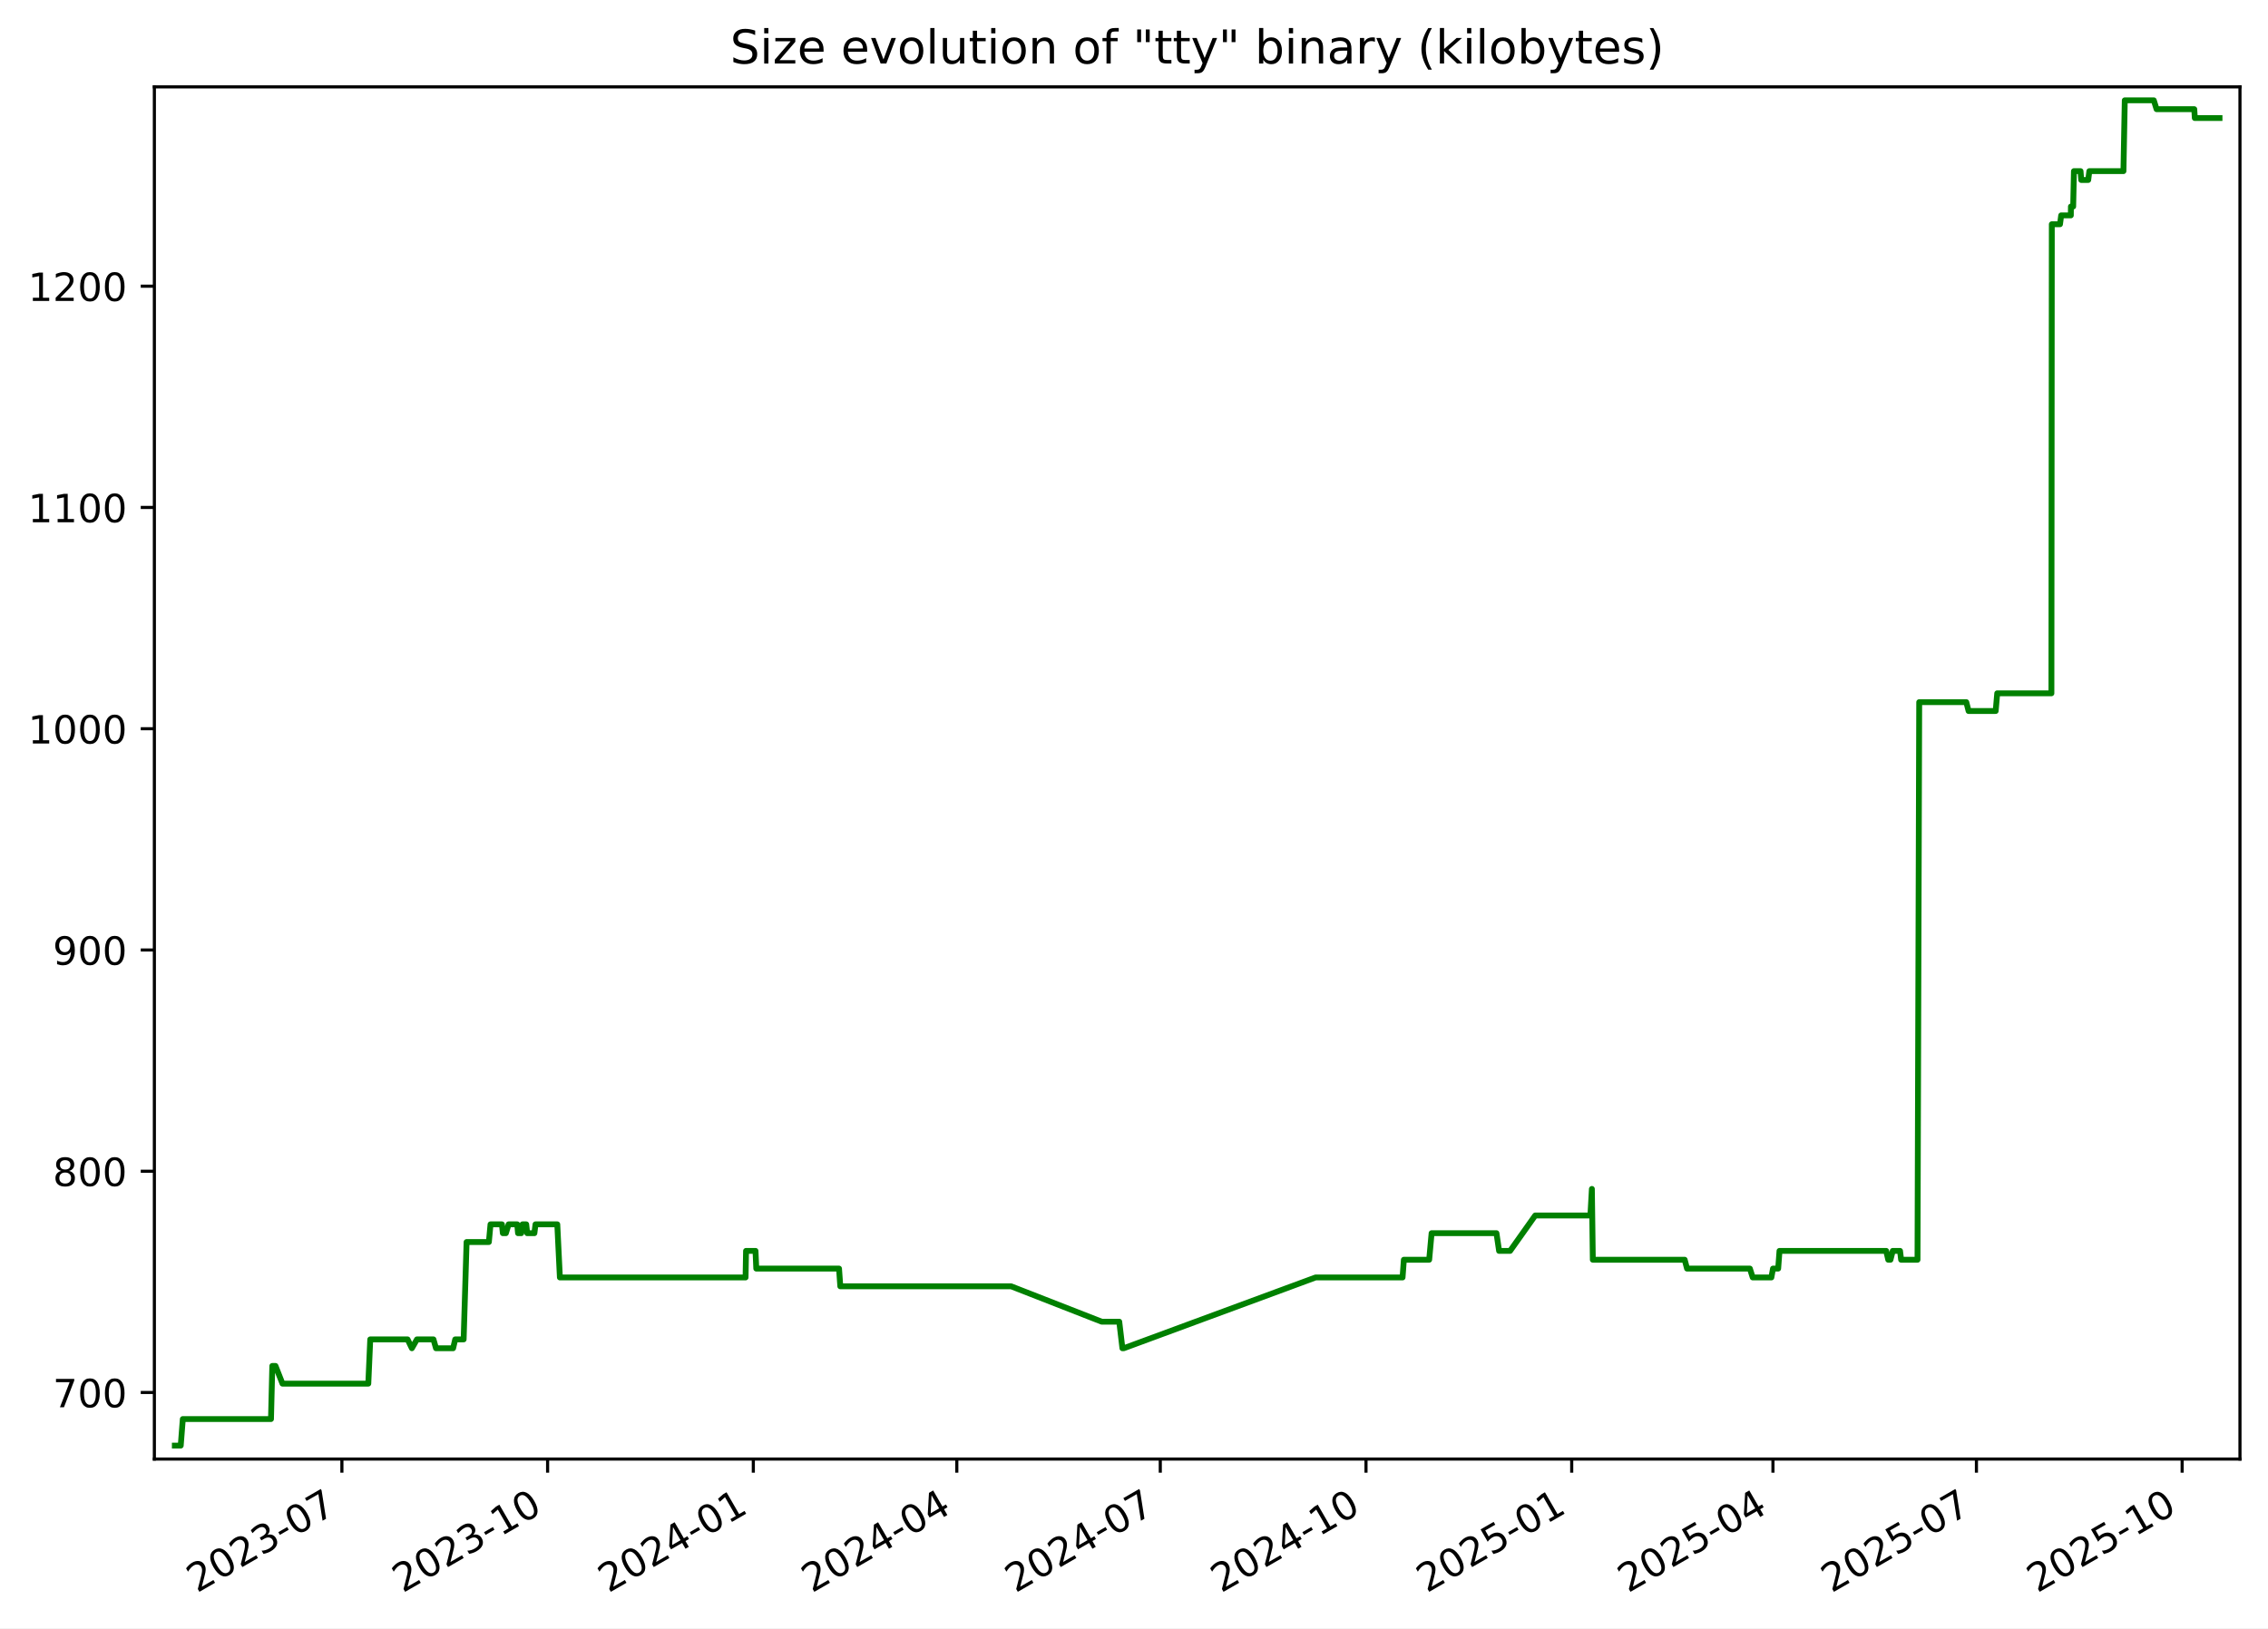
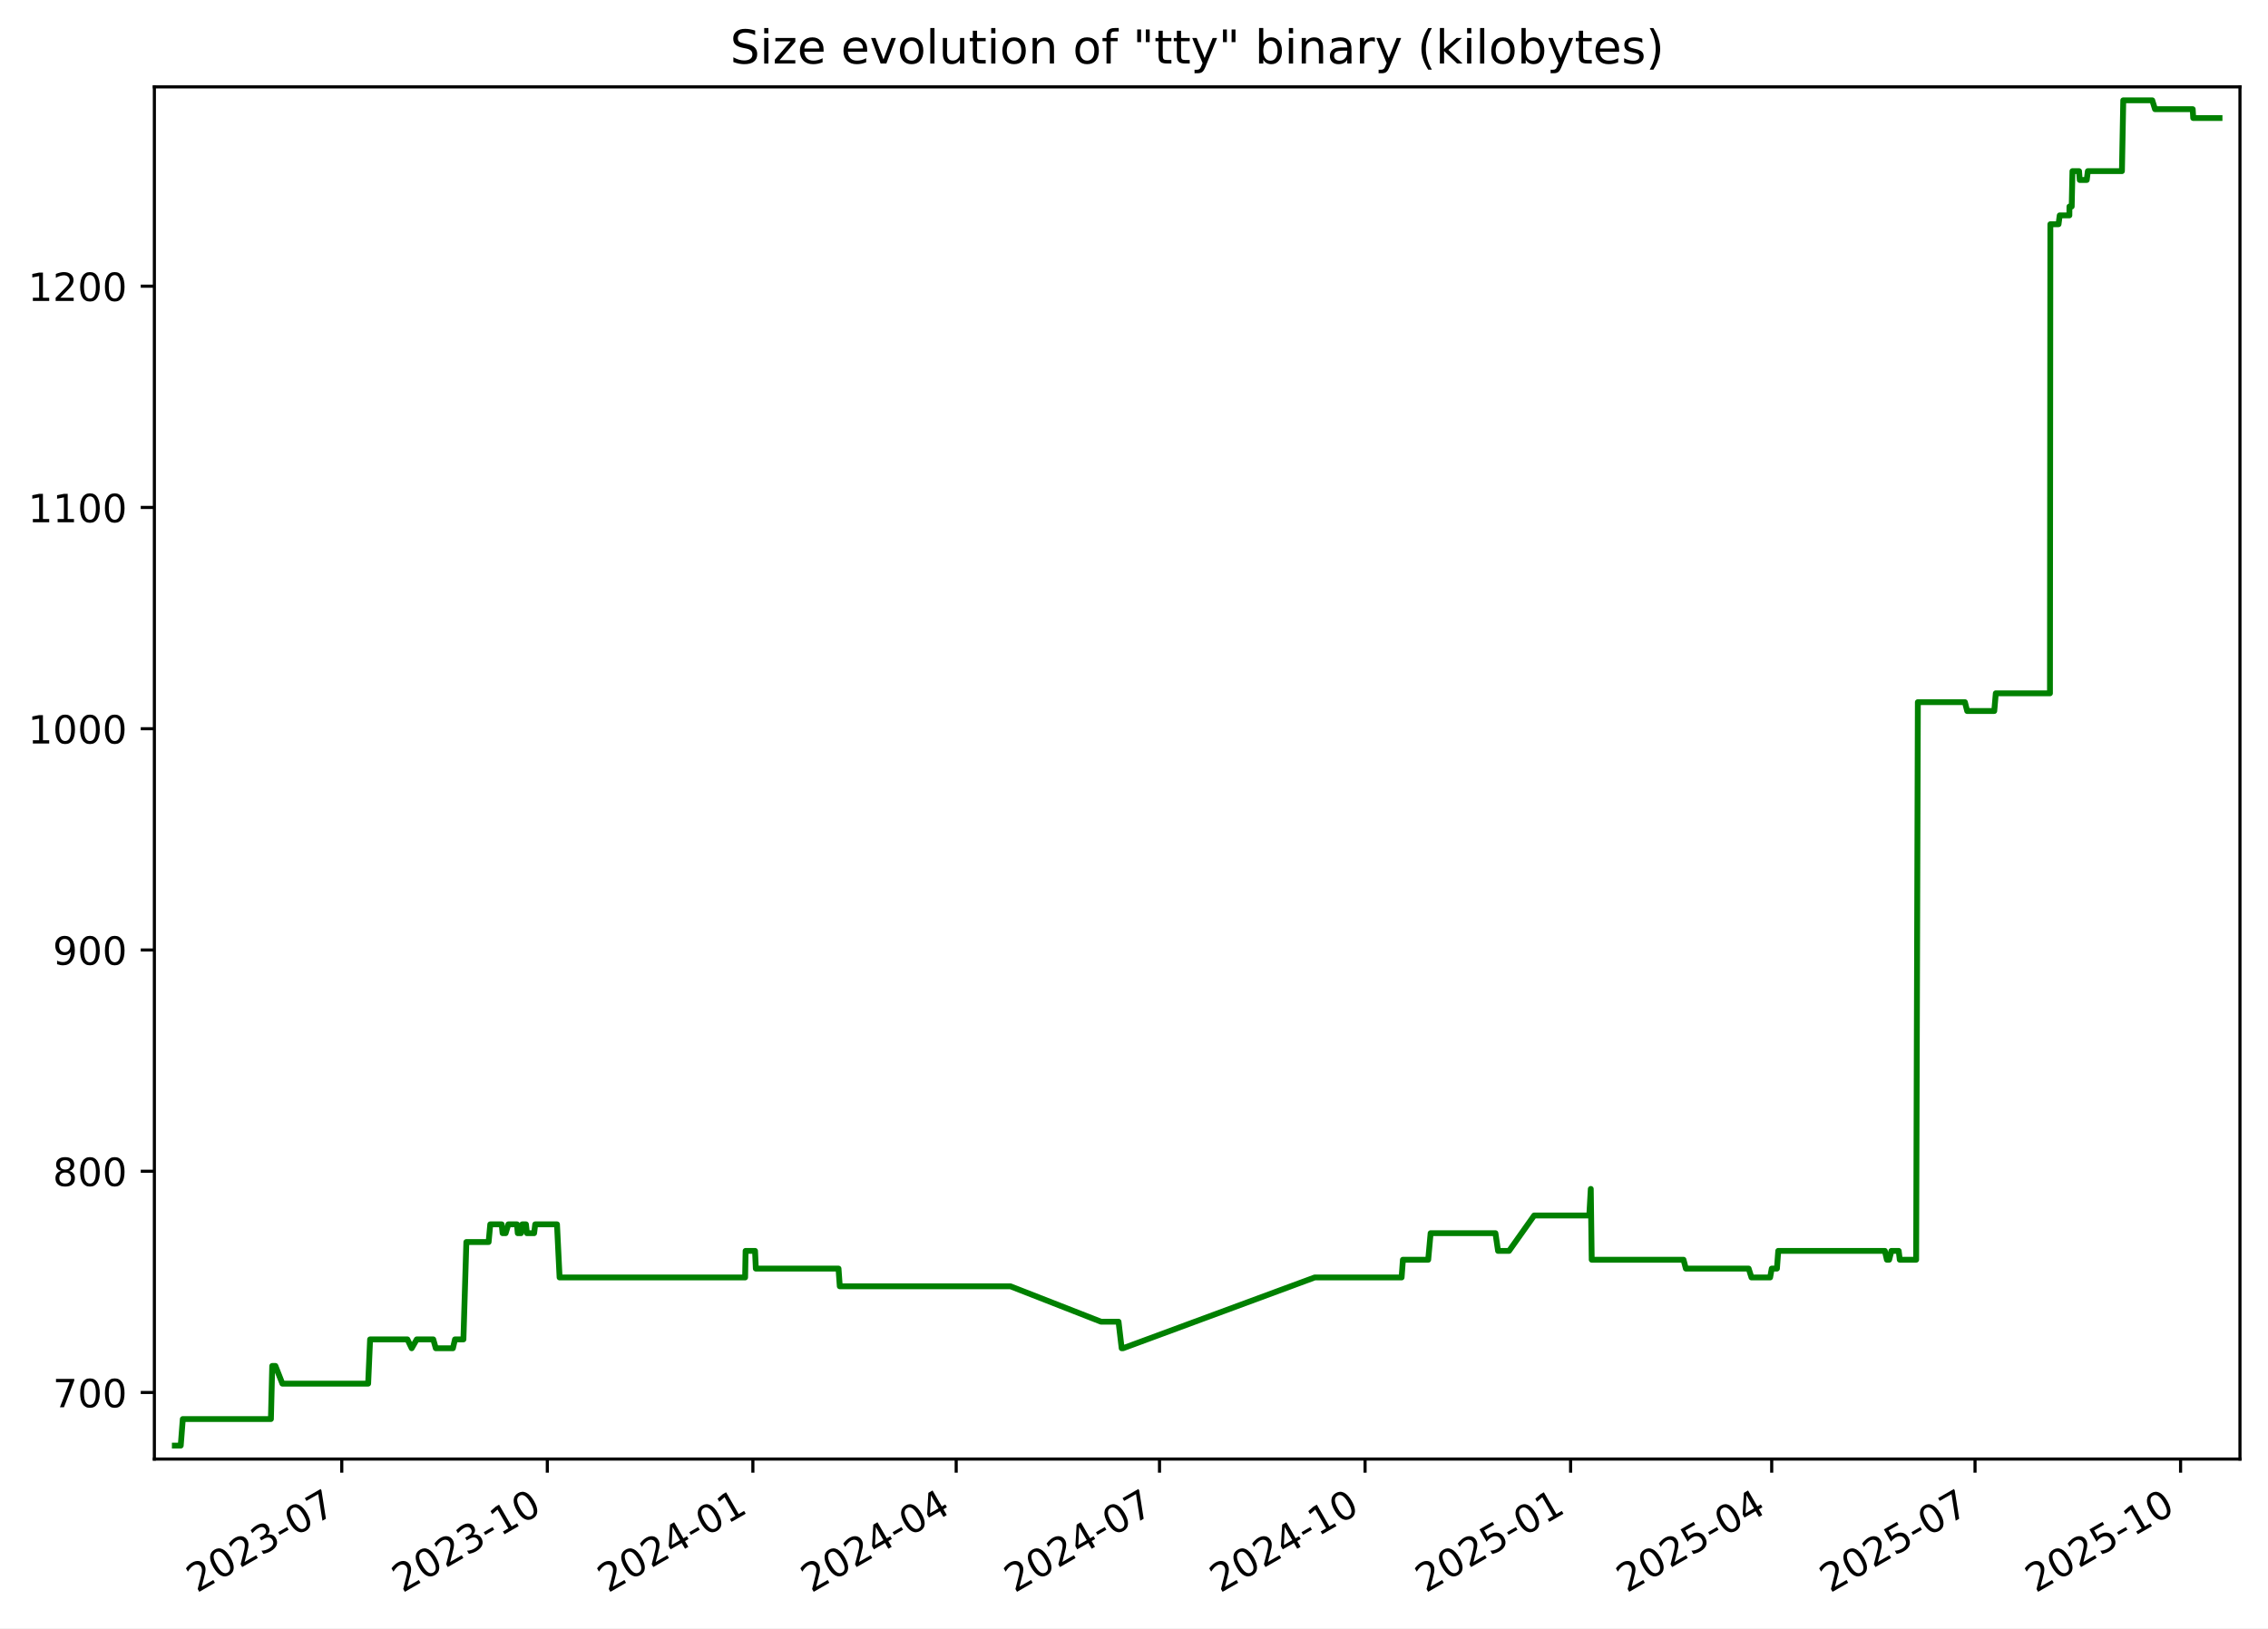
<svg xmlns="http://www.w3.org/2000/svg" xmlns:xlink="http://www.w3.org/1999/xlink" width="582.53pt" height="418.303pt" viewBox="0 0 582.53 418.303" version="1.1">
  <defs>
    <style type="text/css">*{stroke-linejoin: round; stroke-linecap: butt}</style>
  </defs>
  <g id="figure_1">
    <g id="patch_1">
      <path d="M -0 418.303  L 582.53 418.303  L 582.53 0  L -0 0  z " style="fill: #ffffff" />
    </g>
    <g id="axes_1">
      <g id="patch_2">
        <path d="M 39.65 374.83  L 575.33 374.83  L 575.33 22.318  L 39.65 22.318  z " style="fill: #ffffff" />
      </g>
      <g id="matplotlib.axis_1">
        <g id="xtick_1">
          <g id="line2d_1">
            <defs>
-               <path id="m01e20d6b12" d="M 0 0  L 0 3.5  " style="stroke: #000000; stroke-width: 0.8" />
+               <path id="mb636cdce7a" d="M 0 0  L 0 3.5  " style="stroke: #000000; stroke-width: 0.8" />
            </defs>
            <g>
-               <use xlink:href="#m01e20d6b12" x="87.815" y="374.83" style="stroke: #000000; stroke-width: 0.8" />
+               <use xlink:href="#mb636cdce7a" x="87.782" y="374.83" style="stroke: #000000; stroke-width: 0.8" />
            </g>
          </g>
          <g id="text_1">
-             <g transform="translate(50.5902 409.302) rotate(-30) scale(0.1 -0.1)">
+             <g transform="translate(50.55683 409.302) rotate(-30) scale(0.1 -0.1)">
              <defs>
                <path id="DejaVuSans-32" d="M 1228 531  L 3431 531  L 3431 0  L 469 0  L 469 531  Q 828 903 1448 1529  Q 2069 2156 2228 2338  Q 2531 2678 2651 2914  Q 2772 3150 2772 3378  Q 2772 3750 2511 3984  Q 2250 4219 1831 4219  Q 1534 4219 1204 4116  Q 875 4013 500 3803  L 500 4441  Q 881 4594 1212 4672  Q 1544 4750 1819 4750  Q 2544 4750 2975 4387  Q 3406 4025 3406 3419  Q 3406 3131 3298 2873  Q 3191 2616 2906 2266  Q 2828 2175 2409 1742  Q 1991 1309 1228 531  z " transform="scale(0.015625)" />
                <path id="DejaVuSans-30" d="M 2034 4250  Q 1547 4250 1301 3770  Q 1056 3291 1056 2328  Q 1056 1369 1301 889  Q 1547 409 2034 409  Q 2525 409 2770 889  Q 3016 1369 3016 2328  Q 3016 3291 2770 3770  Q 2525 4250 2034 4250  z M 2034 4750  Q 2819 4750 3233 4129  Q 3647 3509 3647 2328  Q 3647 1150 3233 529  Q 2819 -91 2034 -91  Q 1250 -91 836 529  Q 422 1150 422 2328  Q 422 3509 836 4129  Q 1250 4750 2034 4750  z " transform="scale(0.015625)" />
                <path id="DejaVuSans-33" d="M 2597 2516  Q 3050 2419 3304 2112  Q 3559 1806 3559 1356  Q 3559 666 3084 287  Q 2609 -91 1734 -91  Q 1441 -91 1130 -33  Q 819 25 488 141  L 488 750  Q 750 597 1062 519  Q 1375 441 1716 441  Q 2309 441 2620 675  Q 2931 909 2931 1356  Q 2931 1769 2642 2001  Q 2353 2234 1838 2234  L 1294 2234  L 1294 2753  L 1863 2753  Q 2328 2753 2575 2939  Q 2822 3125 2822 3475  Q 2822 3834 2567 4026  Q 2313 4219 1838 4219  Q 1578 4219 1281 4162  Q 984 4106 628 3988  L 628 4550  Q 988 4650 1302 4700  Q 1616 4750 1894 4750  Q 2613 4750 3031 4423  Q 3450 4097 3450 3541  Q 3450 3153 3228 2886  Q 3006 2619 2597 2516  z " transform="scale(0.015625)" />
                <path id="DejaVuSans-2d" d="M 313 2009  L 1997 2009  L 1997 1497  L 313 1497  L 313 2009  z " transform="scale(0.015625)" />
                <path id="DejaVuSans-37" d="M 525 4666  L 3525 4666  L 3525 4397  L 1831 0  L 1172 0  L 2766 4134  L 525 4134  L 525 4666  z " transform="scale(0.015625)" />
              </defs>
              <use xlink:href="#DejaVuSans-32" />
              <use xlink:href="#DejaVuSans-30" x="63.623" />
              <use xlink:href="#DejaVuSans-32" x="127.246" />
              <use xlink:href="#DejaVuSans-33" x="190.869" />
              <use xlink:href="#DejaVuSans-2d" x="254.492" />
              <use xlink:href="#DejaVuSans-30" x="290.576" />
              <use xlink:href="#DejaVuSans-37" x="354.199" />
            </g>
          </g>
        </g>
        <g id="xtick_2">
          <g id="line2d_2">
            <g>
-               <use xlink:href="#m01e20d6b12" x="140.652" y="374.83" style="stroke: #000000; stroke-width: 0.8" />
+               <use xlink:href="#mb636cdce7a" x="140.578" y="374.83" style="stroke: #000000; stroke-width: 0.8" />
            </g>
          </g>
          <g id="text_2">
-             <g transform="translate(103.4273 409.302) rotate(-30) scale(0.1 -0.1)">
+             <g transform="translate(103.3529 409.302) rotate(-30) scale(0.1 -0.1)">
              <defs>
                <path id="DejaVuSans-31" d="M 794 531  L 1825 531  L 1825 4091  L 703 3866  L 703 4441  L 1819 4666  L 2450 4666  L 2450 531  L 3481 531  L 3481 0  L 794 0  L 794 531  z " transform="scale(0.015625)" />
              </defs>
              <use xlink:href="#DejaVuSans-32" />
              <use xlink:href="#DejaVuSans-30" x="63.623" />
              <use xlink:href="#DejaVuSans-32" x="127.246" />
              <use xlink:href="#DejaVuSans-33" x="190.869" />
              <use xlink:href="#DejaVuSans-2d" x="254.492" />
              <use xlink:href="#DejaVuSans-31" x="290.576" />
              <use xlink:href="#DejaVuSans-30" x="354.199" />
            </g>
          </g>
        </g>
        <g id="xtick_3">
          <g id="line2d_3">
            <g>
-               <use xlink:href="#m01e20d6b12" x="193.489" y="374.83" style="stroke: #000000; stroke-width: 0.8" />
+               <use xlink:href="#mb636cdce7a" x="193.374" y="374.83" style="stroke: #000000; stroke-width: 0.8" />
            </g>
          </g>
          <g id="text_3">
-             <g transform="translate(156.2644 409.302) rotate(-30) scale(0.1 -0.1)">
+             <g transform="translate(156.1489 409.302) rotate(-30) scale(0.1 -0.1)">
              <defs>
                <path id="DejaVuSans-34" d="M 2419 4116  L 825 1625  L 2419 1625  L 2419 4116  z M 2253 4666  L 3047 4666  L 3047 1625  L 3713 1625  L 3713 1100  L 3047 1100  L 3047 0  L 2419 0  L 2419 1100  L 313 1100  L 313 1709  L 2253 4666  z " transform="scale(0.015625)" />
              </defs>
              <use xlink:href="#DejaVuSans-32" />
              <use xlink:href="#DejaVuSans-30" x="63.623" />
              <use xlink:href="#DejaVuSans-32" x="127.246" />
              <use xlink:href="#DejaVuSans-34" x="190.869" />
              <use xlink:href="#DejaVuSans-2d" x="254.492" />
              <use xlink:href="#DejaVuSans-30" x="290.576" />
              <use xlink:href="#DejaVuSans-31" x="354.199" />
            </g>
          </g>
        </g>
        <g id="xtick_4">
          <g id="line2d_4">
            <g>
-               <use xlink:href="#m01e20d6b12" x="245.752" y="374.83" style="stroke: #000000; stroke-width: 0.8" />
+               <use xlink:href="#mb636cdce7a" x="245.596" y="374.83" style="stroke: #000000; stroke-width: 0.8" />
            </g>
          </g>
          <g id="text_4">
-             <g transform="translate(208.5272 409.302) rotate(-30) scale(0.1 -0.1)">
+             <g transform="translate(208.371 409.302) rotate(-30) scale(0.1 -0.1)">
              <use xlink:href="#DejaVuSans-32" />
              <use xlink:href="#DejaVuSans-30" x="63.623" />
              <use xlink:href="#DejaVuSans-32" x="127.246" />
              <use xlink:href="#DejaVuSans-34" x="190.869" />
              <use xlink:href="#DejaVuSans-2d" x="254.492" />
              <use xlink:href="#DejaVuSans-30" x="290.576" />
              <use xlink:href="#DejaVuSans-34" x="354.199" />
            </g>
          </g>
        </g>
        <g id="xtick_5">
          <g id="line2d_5">
            <g>
-               <use xlink:href="#m01e20d6b12" x="298.015" y="374.83" style="stroke: #000000; stroke-width: 0.8" />
+               <use xlink:href="#mb636cdce7a" x="297.818" y="374.83" style="stroke: #000000; stroke-width: 0.8" />
            </g>
          </g>
          <g id="text_5">
-             <g transform="translate(260.79 409.302) rotate(-30) scale(0.1 -0.1)">
+             <g transform="translate(260.5932 409.302) rotate(-30) scale(0.1 -0.1)">
              <use xlink:href="#DejaVuSans-32" />
              <use xlink:href="#DejaVuSans-30" x="63.623" />
              <use xlink:href="#DejaVuSans-32" x="127.246" />
              <use xlink:href="#DejaVuSans-34" x="190.869" />
              <use xlink:href="#DejaVuSans-2d" x="254.492" />
              <use xlink:href="#DejaVuSans-30" x="290.576" />
              <use xlink:href="#DejaVuSans-37" x="354.199" />
            </g>
          </g>
        </g>
        <g id="xtick_6">
          <g id="line2d_6">
            <g>
-               <use xlink:href="#m01e20d6b12" x="350.852" y="374.83" style="stroke: #000000; stroke-width: 0.8" />
+               <use xlink:href="#mb636cdce7a" x="350.614" y="374.83" style="stroke: #000000; stroke-width: 0.8" />
            </g>
          </g>
          <g id="text_6">
-             <g transform="translate(313.6272 409.302) rotate(-30) scale(0.1 -0.1)">
+             <g transform="translate(313.3892 409.302) rotate(-30) scale(0.1 -0.1)">
              <use xlink:href="#DejaVuSans-32" />
              <use xlink:href="#DejaVuSans-30" x="63.623" />
              <use xlink:href="#DejaVuSans-32" x="127.246" />
              <use xlink:href="#DejaVuSans-34" x="190.869" />
              <use xlink:href="#DejaVuSans-2d" x="254.492" />
              <use xlink:href="#DejaVuSans-31" x="290.576" />
              <use xlink:href="#DejaVuSans-30" x="354.199" />
            </g>
          </g>
        </g>
        <g id="xtick_7">
          <g id="line2d_7">
            <g>
-               <use xlink:href="#m01e20d6b12" x="403.689" y="374.83" style="stroke: #000000; stroke-width: 0.8" />
+               <use xlink:href="#mb636cdce7a" x="403.41" y="374.83" style="stroke: #000000; stroke-width: 0.8" />
            </g>
          </g>
          <g id="text_7">
-             <g transform="translate(366.4643 409.302) rotate(-30) scale(0.1 -0.1)">
+             <g transform="translate(366.1853 409.302) rotate(-30) scale(0.1 -0.1)">
              <defs>
                <path id="DejaVuSans-35" d="M 691 4666  L 3169 4666  L 3169 4134  L 1269 4134  L 1269 2991  Q 1406 3038 1543 3061  Q 1681 3084 1819 3084  Q 2600 3084 3056 2656  Q 3513 2228 3513 1497  Q 3513 744 3044 326  Q 2575 -91 1722 -91  Q 1428 -91 1123 -41  Q 819 9 494 109  L 494 744  Q 775 591 1075 516  Q 1375 441 1709 441  Q 2250 441 2565 725  Q 2881 1009 2881 1497  Q 2881 1984 2565 2268  Q 2250 2553 1709 2553  Q 1456 2553 1204 2497  Q 953 2441 691 2322  L 691 4666  z " transform="scale(0.015625)" />
              </defs>
              <use xlink:href="#DejaVuSans-32" />
              <use xlink:href="#DejaVuSans-30" x="63.623" />
              <use xlink:href="#DejaVuSans-32" x="127.246" />
              <use xlink:href="#DejaVuSans-35" x="190.869" />
              <use xlink:href="#DejaVuSans-2d" x="254.492" />
              <use xlink:href="#DejaVuSans-30" x="290.576" />
              <use xlink:href="#DejaVuSans-31" x="354.199" />
            </g>
          </g>
        </g>
        <g id="xtick_8">
          <g id="line2d_8">
            <g>
-               <use xlink:href="#m01e20d6b12" x="455.378" y="374.83" style="stroke: #000000; stroke-width: 0.8" />
+               <use xlink:href="#mb636cdce7a" x="455.058" y="374.83" style="stroke: #000000; stroke-width: 0.8" />
            </g>
          </g>
          <g id="text_8">
-             <g transform="translate(418.1528 409.302) rotate(-30) scale(0.1 -0.1)">
+             <g transform="translate(417.8336 409.302) rotate(-30) scale(0.1 -0.1)">
              <use xlink:href="#DejaVuSans-32" />
              <use xlink:href="#DejaVuSans-30" x="63.623" />
              <use xlink:href="#DejaVuSans-32" x="127.246" />
              <use xlink:href="#DejaVuSans-35" x="190.869" />
              <use xlink:href="#DejaVuSans-2d" x="254.492" />
              <use xlink:href="#DejaVuSans-30" x="290.576" />
              <use xlink:href="#DejaVuSans-34" x="354.199" />
            </g>
          </g>
        </g>
        <g id="xtick_9">
          <g id="line2d_9">
            <g>
-               <use xlink:href="#m01e20d6b12" x="507.64" y="374.83" style="stroke: #000000; stroke-width: 0.8" />
+               <use xlink:href="#mb636cdce7a" x="507.281" y="374.83" style="stroke: #000000; stroke-width: 0.8" />
            </g>
          </g>
          <g id="text_9">
-             <g transform="translate(470.4156 409.302) rotate(-30) scale(0.1 -0.1)">
+             <g transform="translate(470.0557 409.302) rotate(-30) scale(0.1 -0.1)">
              <use xlink:href="#DejaVuSans-32" />
              <use xlink:href="#DejaVuSans-30" x="63.623" />
              <use xlink:href="#DejaVuSans-32" x="127.246" />
              <use xlink:href="#DejaVuSans-35" x="190.869" />
              <use xlink:href="#DejaVuSans-2d" x="254.492" />
              <use xlink:href="#DejaVuSans-30" x="290.576" />
              <use xlink:href="#DejaVuSans-37" x="354.199" />
            </g>
          </g>
        </g>
        <g id="xtick_10">
          <g id="line2d_10">
            <g>
-               <use xlink:href="#m01e20d6b12" x="560.478" y="374.83" style="stroke: #000000; stroke-width: 0.8" />
+               <use xlink:href="#mb636cdce7a" x="560.077" y="374.83" style="stroke: #000000; stroke-width: 0.8" />
            </g>
          </g>
          <g id="text_10">
-             <g transform="translate(523.2527 409.302) rotate(-30) scale(0.1 -0.1)">
+             <g transform="translate(522.8517 409.302) rotate(-30) scale(0.1 -0.1)">
              <use xlink:href="#DejaVuSans-32" />
              <use xlink:href="#DejaVuSans-30" x="63.623" />
              <use xlink:href="#DejaVuSans-32" x="127.246" />
              <use xlink:href="#DejaVuSans-35" x="190.869" />
              <use xlink:href="#DejaVuSans-2d" x="254.492" />
              <use xlink:href="#DejaVuSans-31" x="290.576" />
              <use xlink:href="#DejaVuSans-30" x="354.199" />
            </g>
          </g>
        </g>
      </g>
      <g id="matplotlib.axis_2">
        <g id="ytick_1">
          <g id="line2d_11">
            <defs>
-               <path id="me35161b9a0" d="M 0 0  L -3.5 0  " style="stroke: #000000; stroke-width: 0.8" />
+               <path id="mcbad6158d2" d="M 0 0  L -3.5 0  " style="stroke: #000000; stroke-width: 0.8" />
            </defs>
            <g>
-               <use xlink:href="#me35161b9a0" x="39.65" y="357.732" style="stroke: #000000; stroke-width: 0.8" />
+               <use xlink:href="#mcbad6158d2" x="39.65" y="357.732" style="stroke: #000000; stroke-width: 0.8" />
            </g>
          </g>
          <g id="text_11">
            <g transform="translate(13.5625 361.5312) scale(0.1 -0.1)">
              <use xlink:href="#DejaVuSans-37" />
              <use xlink:href="#DejaVuSans-30" x="63.623" />
              <use xlink:href="#DejaVuSans-30" x="127.246" />
            </g>
          </g>
        </g>
        <g id="ytick_2">
          <g id="line2d_12">
            <g>
-               <use xlink:href="#me35161b9a0" x="39.65" y="300.89" style="stroke: #000000; stroke-width: 0.8" />
+               <use xlink:href="#mcbad6158d2" x="39.65" y="300.89" style="stroke: #000000; stroke-width: 0.8" />
            </g>
          </g>
          <g id="text_12">
            <g transform="translate(13.5625 304.6891) scale(0.1 -0.1)">
              <defs>
                <path id="DejaVuSans-38" d="M 2034 2216  Q 1584 2216 1326 1975  Q 1069 1734 1069 1313  Q 1069 891 1326 650  Q 1584 409 2034 409  Q 2484 409 2743 651  Q 3003 894 3003 1313  Q 3003 1734 2745 1975  Q 2488 2216 2034 2216  z M 1403 2484  Q 997 2584 770 2862  Q 544 3141 544 3541  Q 544 4100 942 4425  Q 1341 4750 2034 4750  Q 2731 4750 3128 4425  Q 3525 4100 3525 3541  Q 3525 3141 3298 2862  Q 3072 2584 2669 2484  Q 3125 2378 3379 2068  Q 3634 1759 3634 1313  Q 3634 634 3220 271  Q 2806 -91 2034 -91  Q 1263 -91 848 271  Q 434 634 434 1313  Q 434 1759 690 2068  Q 947 2378 1403 2484  z M 1172 3481  Q 1172 3119 1398 2916  Q 1625 2713 2034 2713  Q 2441 2713 2670 2916  Q 2900 3119 2900 3481  Q 2900 3844 2670 4047  Q 2441 4250 2034 4250  Q 1625 4250 1398 4047  Q 1172 3844 1172 3481  z " transform="scale(0.015625)" />
              </defs>
              <use xlink:href="#DejaVuSans-38" />
              <use xlink:href="#DejaVuSans-30" x="63.623" />
              <use xlink:href="#DejaVuSans-30" x="127.246" />
            </g>
          </g>
        </g>
        <g id="ytick_3">
          <g id="line2d_13">
            <g>
-               <use xlink:href="#me35161b9a0" x="39.65" y="244.048" style="stroke: #000000; stroke-width: 0.8" />
+               <use xlink:href="#mcbad6158d2" x="39.65" y="244.048" style="stroke: #000000; stroke-width: 0.8" />
            </g>
          </g>
          <g id="text_13">
            <g transform="translate(13.5625 247.847) scale(0.1 -0.1)">
              <defs>
                <path id="DejaVuSans-39" d="M 703 97  L 703 672  Q 941 559 1184 500  Q 1428 441 1663 441  Q 2288 441 2617 861  Q 2947 1281 2994 2138  Q 2813 1869 2534 1725  Q 2256 1581 1919 1581  Q 1219 1581 811 2004  Q 403 2428 403 3163  Q 403 3881 828 4315  Q 1253 4750 1959 4750  Q 2769 4750 3195 4129  Q 3622 3509 3622 2328  Q 3622 1225 3098 567  Q 2575 -91 1691 -91  Q 1453 -91 1209 -44  Q 966 3 703 97  z M 1959 2075  Q 2384 2075 2632 2365  Q 2881 2656 2881 3163  Q 2881 3666 2632 3958  Q 2384 4250 1959 4250  Q 1534 4250 1286 3958  Q 1038 3666 1038 3163  Q 1038 2656 1286 2365  Q 1534 2075 1959 2075  z " transform="scale(0.015625)" />
              </defs>
              <use xlink:href="#DejaVuSans-39" />
              <use xlink:href="#DejaVuSans-30" x="63.623" />
              <use xlink:href="#DejaVuSans-30" x="127.246" />
            </g>
          </g>
        </g>
        <g id="ytick_4">
          <g id="line2d_14">
            <g>
-               <use xlink:href="#me35161b9a0" x="39.65" y="187.206" style="stroke: #000000; stroke-width: 0.8" />
+               <use xlink:href="#mcbad6158d2" x="39.65" y="187.206" style="stroke: #000000; stroke-width: 0.8" />
            </g>
          </g>
          <g id="text_14">
            <g transform="translate(7.2 191.0049) scale(0.1 -0.1)">
              <use xlink:href="#DejaVuSans-31" />
              <use xlink:href="#DejaVuSans-30" x="63.623" />
              <use xlink:href="#DejaVuSans-30" x="127.246" />
              <use xlink:href="#DejaVuSans-30" x="190.869" />
            </g>
          </g>
        </g>
        <g id="ytick_5">
          <g id="line2d_15">
            <g>
-               <use xlink:href="#me35161b9a0" x="39.65" y="130.364" style="stroke: #000000; stroke-width: 0.8" />
+               <use xlink:href="#mcbad6158d2" x="39.65" y="130.364" style="stroke: #000000; stroke-width: 0.8" />
            </g>
          </g>
          <g id="text_15">
            <g transform="translate(7.2 134.1628) scale(0.1 -0.1)">
              <use xlink:href="#DejaVuSans-31" />
              <use xlink:href="#DejaVuSans-31" x="63.623" />
              <use xlink:href="#DejaVuSans-30" x="127.246" />
              <use xlink:href="#DejaVuSans-30" x="190.869" />
            </g>
          </g>
        </g>
        <g id="ytick_6">
          <g id="line2d_16">
            <g>
-               <use xlink:href="#me35161b9a0" x="39.65" y="73.521" style="stroke: #000000; stroke-width: 0.8" />
+               <use xlink:href="#mcbad6158d2" x="39.65" y="73.521" style="stroke: #000000; stroke-width: 0.8" />
            </g>
          </g>
          <g id="text_16">
            <g transform="translate(7.2 77.32071) scale(0.1 -0.1)">
              <use xlink:href="#DejaVuSans-31" />
              <use xlink:href="#DejaVuSans-32" x="63.623" />
              <use xlink:href="#DejaVuSans-30" x="127.246" />
              <use xlink:href="#DejaVuSans-30" x="190.869" />
            </g>
          </g>
        </g>
      </g>
      <g id="line2d_17">
-         <path d="M 44.902 371.374  L 46.422 371.374  L 46.954 364.553  L 69.605 364.553  L 69.941 350.911  L 70.762 350.911  L 72.552 355.458  L 94.597 355.458  L 95.098 344.09  L 104.688 344.09  L 105.789 346.364  L 107.091 344.09  L 111.333 344.09  L 111.983 346.364  L 116.381 346.364  L 116.919 344.09  L 119.086 344.09  L 119.842 319.079  L 125.565 319.079  L 125.987 314.532  L 128.916 314.532  L 129.153 316.806  L 129.936 316.806  L 130.638 314.532  L 132.85 314.532  L 133.055 316.806  L 133.884 316.806  L 134.207 314.532  L 135.156 314.532  L 135.414 316.806  L 137.257 316.806  L 137.541 314.532  L 143.139 314.532  L 143.805 328.174  L 191.496 328.174  L 191.62 321.353  L 194.049 321.353  L 194.248 325.9  L 215.506 325.9  L 215.828 330.448  L 259.697 330.448  L 282.974 339.543  L 287.479 339.543  L 288.288 346.364  L 288.638 346.364  L 337.921 328.174  L 360.246 328.174  L 360.58 323.627  L 367.081 323.627  L 367.702 316.806  L 384.365 316.806  L 385.039 321.353  L 387.866 321.353  L 394.317 312.258  L 408.488 312.258  L 408.871 305.437  L 409.112 323.627  L 432.708 323.627  L 433.311 325.9  L 449.452 325.9  L 450.178 328.174  L 454.973 328.174  L 455.387 325.9  L 456.721 325.9  L 457.059 321.353  L 484.461 321.353  L 484.989 323.627  L 485.565 323.627  L 486.146 321.353  L 488.021 321.353  L 488.297 323.627  L 492.508 323.627  L 492.944 180.385  L 505.04 180.385  L 505.626 182.658  L 512.586 182.658  L 512.981 178.111  L 526.901 178.111  L 527.004 57.606  L 529.107 57.606  L 529.41 55.332  L 531.891 55.332  L 531.91 53.058  L 532.491 53.058  L 532.687 43.964  L 534.382 43.964  L 534.559 46.237  L 536.356 46.237  L 536.641 43.964  L 545.403 43.964  L 545.744 25.774  L 553.198 25.774  L 553.91 28.048  L 563.595 28.048  L 563.729 30.321  L 570.078 30.321  L 570.078 30.321  " clip-path="url(#p039c1e2409)" style="fill: none; stroke: #008000; stroke-width: 1.5; stroke-linecap: square" />
+         <path d="M 44.902 371.374  L 46.421 371.374  L 46.952 364.553  L 69.586 364.553  L 69.922 350.911  L 70.742 350.911  L 72.531 355.458  L 94.559 355.458  L 95.059 344.09  L 104.642 344.09  L 105.742 346.364  L 107.043 344.09  L 111.281 344.09  L 111.931 346.364  L 116.326 346.364  L 116.863 344.09  L 119.028 344.09  L 119.784 319.079  L 125.502 319.079  L 125.924 314.532  L 128.851 314.532  L 129.088 316.806  L 129.87 316.806  L 130.572 314.532  L 132.782 314.532  L 132.986 316.806  L 133.814 316.806  L 134.137 314.532  L 135.086 314.532  L 135.343 316.806  L 137.186 316.806  L 137.469 314.532  L 143.063 314.532  L 143.728 328.174  L 191.382 328.174  L 191.506 321.353  L 193.933 321.353  L 194.132 325.9  L 215.373 325.9  L 215.695 330.448  L 259.53 330.448  L 282.789 339.543  L 287.291 339.543  L 288.099 346.364  L 288.448 346.364  L 337.693 328.174  L 360 328.174  L 360.335 323.627  L 366.831 323.627  L 367.451 316.806  L 384.101 316.806  L 384.774 321.353  L 387.6 321.353  L 394.045 312.258  L 408.205 312.258  L 408.588 305.437  L 408.828 323.627  L 432.407 323.627  L 433.009 325.9  L 449.138 325.9  L 449.863 328.174  L 454.654 328.174  L 455.068 325.9  L 456.401 325.9  L 456.739 321.353  L 484.119 321.353  L 484.647 323.627  L 485.222 323.627  L 485.803 321.353  L 487.677 321.353  L 487.952 323.627  L 492.159 323.627  L 492.595 180.385  L 504.682 180.385  L 505.268 182.658  L 512.223 182.658  L 512.617 178.111  L 526.527 178.111  L 526.629 57.606  L 528.73 57.606  L 529.033 55.332  L 531.512 55.332  L 531.531 53.058  L 532.112 53.058  L 532.308 43.964  L 534.001 43.964  L 534.178 46.237  L 535.974 46.237  L 536.259 43.964  L 545.014 43.964  L 545.355 25.774  L 552.802 25.774  L 553.514 28.048  L 563.191 28.048  L 563.325 30.321  L 570.078 30.321  L 570.078 30.321  " clip-path="url(#pc5f57f34c3)" style="fill: none; stroke: #008000; stroke-width: 1.5; stroke-linecap: square" />
      </g>
      <g id="patch_3">
        <path d="M 39.65 374.83  L 39.65 22.318  " style="fill: none; stroke: #000000; stroke-width: 0.8; stroke-linejoin: miter; stroke-linecap: square" />
      </g>
      <g id="patch_4">
        <path d="M 575.33 374.83  L 575.33 22.318  " style="fill: none; stroke: #000000; stroke-width: 0.8; stroke-linejoin: miter; stroke-linecap: square" />
      </g>
      <g id="patch_5">
        <path d="M 39.65 374.83  L 575.33 374.83  " style="fill: none; stroke: #000000; stroke-width: 0.8; stroke-linejoin: miter; stroke-linecap: square" />
      </g>
      <g id="patch_6">
        <path d="M 39.65 22.318  L 575.33 22.318  " style="fill: none; stroke: #000000; stroke-width: 0.8; stroke-linejoin: miter; stroke-linecap: square" />
      </g>
      <g id="text_17">
        <g transform="translate(187.5387 16.31812) scale(0.12 -0.12)">
          <defs>
            <path id="DejaVuSans-53" d="M 3425 4513  L 3425 3897  Q 3066 4069 2747 4153  Q 2428 4238 2131 4238  Q 1616 4238 1336 4038  Q 1056 3838 1056 3469  Q 1056 3159 1242 3001  Q 1428 2844 1947 2747  L 2328 2669  Q 3034 2534 3370 2195  Q 3706 1856 3706 1288  Q 3706 609 3251 259  Q 2797 -91 1919 -91  Q 1588 -91 1214 -16  Q 841 59 441 206  L 441 856  Q 825 641 1194 531  Q 1563 422 1919 422  Q 2459 422 2753 634  Q 3047 847 3047 1241  Q 3047 1584 2836 1778  Q 2625 1972 2144 2069  L 1759 2144  Q 1053 2284 737 2584  Q 422 2884 422 3419  Q 422 4038 858 4394  Q 1294 4750 2059 4750  Q 2388 4750 2728 4690  Q 3069 4631 3425 4513  z " transform="scale(0.015625)" />
            <path id="DejaVuSans-69" d="M 603 3500  L 1178 3500  L 1178 0  L 603 0  L 603 3500  z M 603 4863  L 1178 4863  L 1178 4134  L 603 4134  L 603 4863  z " transform="scale(0.015625)" />
            <path id="DejaVuSans-7a" d="M 353 3500  L 3084 3500  L 3084 2975  L 922 459  L 3084 459  L 3084 0  L 275 0  L 275 525  L 2438 3041  L 353 3041  L 353 3500  z " transform="scale(0.015625)" />
            <path id="DejaVuSans-65" d="M 3597 1894  L 3597 1613  L 953 1613  Q 991 1019 1311 708  Q 1631 397 2203 397  Q 2534 397 2845 478  Q 3156 559 3463 722  L 3463 178  Q 3153 47 2828 -22  Q 2503 -91 2169 -91  Q 1331 -91 842 396  Q 353 884 353 1716  Q 353 2575 817 3079  Q 1281 3584 2069 3584  Q 2775 3584 3186 3129  Q 3597 2675 3597 1894  z M 3022 2063  Q 3016 2534 2758 2815  Q 2500 3097 2075 3097  Q 1594 3097 1305 2825  Q 1016 2553 972 2059  L 3022 2063  z " transform="scale(0.015625)" />
            <path id="DejaVuSans-20" transform="scale(0.015625)" />
            <path id="DejaVuSans-76" d="M 191 3500  L 800 3500  L 1894 563  L 2988 3500  L 3597 3500  L 2284 0  L 1503 0  L 191 3500  z " transform="scale(0.015625)" />
            <path id="DejaVuSans-6f" d="M 1959 3097  Q 1497 3097 1228 2736  Q 959 2375 959 1747  Q 959 1119 1226 758  Q 1494 397 1959 397  Q 2419 397 2687 759  Q 2956 1122 2956 1747  Q 2956 2369 2687 2733  Q 2419 3097 1959 3097  z M 1959 3584  Q 2709 3584 3137 3096  Q 3566 2609 3566 1747  Q 3566 888 3137 398  Q 2709 -91 1959 -91  Q 1206 -91 779 398  Q 353 888 353 1747  Q 353 2609 779 3096  Q 1206 3584 1959 3584  z " transform="scale(0.015625)" />
            <path id="DejaVuSans-6c" d="M 603 4863  L 1178 4863  L 1178 0  L 603 0  L 603 4863  z " transform="scale(0.015625)" />
            <path id="DejaVuSans-75" d="M 544 1381  L 544 3500  L 1119 3500  L 1119 1403  Q 1119 906 1312 657  Q 1506 409 1894 409  Q 2359 409 2629 706  Q 2900 1003 2900 1516  L 2900 3500  L 3475 3500  L 3475 0  L 2900 0  L 2900 538  Q 2691 219 2414 64  Q 2138 -91 1772 -91  Q 1169 -91 856 284  Q 544 659 544 1381  z M 1991 3584  L 1991 3584  z " transform="scale(0.015625)" />
            <path id="DejaVuSans-74" d="M 1172 4494  L 1172 3500  L 2356 3500  L 2356 3053  L 1172 3053  L 1172 1153  Q 1172 725 1289 603  Q 1406 481 1766 481  L 2356 481  L 2356 0  L 1766 0  Q 1100 0 847 248  Q 594 497 594 1153  L 594 3053  L 172 3053  L 172 3500  L 594 3500  L 594 4494  L 1172 4494  z " transform="scale(0.015625)" />
            <path id="DejaVuSans-6e" d="M 3513 2113  L 3513 0  L 2938 0  L 2938 2094  Q 2938 2591 2744 2837  Q 2550 3084 2163 3084  Q 1697 3084 1428 2787  Q 1159 2491 1159 1978  L 1159 0  L 581 0  L 581 3500  L 1159 3500  L 1159 2956  Q 1366 3272 1645 3428  Q 1925 3584 2291 3584  Q 2894 3584 3203 3211  Q 3513 2838 3513 2113  z " transform="scale(0.015625)" />
            <path id="DejaVuSans-66" d="M 2375 4863  L 2375 4384  L 1825 4384  Q 1516 4384 1395 4259  Q 1275 4134 1275 3809  L 1275 3500  L 2222 3500  L 2222 3053  L 1275 3053  L 1275 0  L 697 0  L 697 3053  L 147 3053  L 147 3500  L 697 3500  L 697 3744  Q 697 4328 969 4595  Q 1241 4863 1831 4863  L 2375 4863  z " transform="scale(0.015625)" />
            <path id="DejaVuSans-22" d="M 1147 4666  L 1147 2931  L 616 2931  L 616 4666  L 1147 4666  z M 2328 4666  L 2328 2931  L 1797 2931  L 1797 4666  L 2328 4666  z " transform="scale(0.015625)" />
            <path id="DejaVuSans-79" d="M 2059 -325  Q 1816 -950 1584 -1140  Q 1353 -1331 966 -1331  L 506 -1331  L 506 -850  L 844 -850  Q 1081 -850 1212 -737  Q 1344 -625 1503 -206  L 1606 56  L 191 3500  L 800 3500  L 1894 763  L 2988 3500  L 3597 3500  L 2059 -325  z " transform="scale(0.015625)" />
            <path id="DejaVuSans-62" d="M 3116 1747  Q 3116 2381 2855 2742  Q 2594 3103 2138 3103  Q 1681 3103 1420 2742  Q 1159 2381 1159 1747  Q 1159 1113 1420 752  Q 1681 391 2138 391  Q 2594 391 2855 752  Q 3116 1113 3116 1747  z M 1159 2969  Q 1341 3281 1617 3432  Q 1894 3584 2278 3584  Q 2916 3584 3314 3078  Q 3713 2572 3713 1747  Q 3713 922 3314 415  Q 2916 -91 2278 -91  Q 1894 -91 1617 61  Q 1341 213 1159 525  L 1159 0  L 581 0  L 581 4863  L 1159 4863  L 1159 2969  z " transform="scale(0.015625)" />
            <path id="DejaVuSans-61" d="M 2194 1759  Q 1497 1759 1228 1600  Q 959 1441 959 1056  Q 959 750 1161 570  Q 1363 391 1709 391  Q 2188 391 2477 730  Q 2766 1069 2766 1631  L 2766 1759  L 2194 1759  z M 3341 1997  L 3341 0  L 2766 0  L 2766 531  Q 2569 213 2275 61  Q 1981 -91 1556 -91  Q 1019 -91 701 211  Q 384 513 384 1019  Q 384 1609 779 1909  Q 1175 2209 1959 2209  L 2766 2209  L 2766 2266  Q 2766 2663 2505 2880  Q 2244 3097 1772 3097  Q 1472 3097 1187 3025  Q 903 2953 641 2809  L 641 3341  Q 956 3463 1253 3523  Q 1550 3584 1831 3584  Q 2591 3584 2966 3190  Q 3341 2797 3341 1997  z " transform="scale(0.015625)" />
            <path id="DejaVuSans-72" d="M 2631 2963  Q 2534 3019 2420 3045  Q 2306 3072 2169 3072  Q 1681 3072 1420 2755  Q 1159 2438 1159 1844  L 1159 0  L 581 0  L 581 3500  L 1159 3500  L 1159 2956  Q 1341 3275 1631 3429  Q 1922 3584 2338 3584  Q 2397 3584 2469 3576  Q 2541 3569 2628 3553  L 2631 2963  z " transform="scale(0.015625)" />
            <path id="DejaVuSans-28" d="M 1984 4856  Q 1566 4138 1362 3434  Q 1159 2731 1159 2009  Q 1159 1288 1364 580  Q 1569 -128 1984 -844  L 1484 -844  Q 1016 -109 783 600  Q 550 1309 550 2009  Q 550 2706 781 3412  Q 1013 4119 1484 4856  L 1984 4856  z " transform="scale(0.015625)" />
            <path id="DejaVuSans-6b" d="M 581 4863  L 1159 4863  L 1159 1991  L 2875 3500  L 3609 3500  L 1753 1863  L 3688 0  L 2938 0  L 1159 1709  L 1159 0  L 581 0  L 581 4863  z " transform="scale(0.015625)" />
            <path id="DejaVuSans-73" d="M 2834 3397  L 2834 2853  Q 2591 2978 2328 3040  Q 2066 3103 1784 3103  Q 1356 3103 1142 2972  Q 928 2841 928 2578  Q 928 2378 1081 2264  Q 1234 2150 1697 2047  L 1894 2003  Q 2506 1872 2764 1633  Q 3022 1394 3022 966  Q 3022 478 2636 193  Q 2250 -91 1575 -91  Q 1294 -91 989 -36  Q 684 19 347 128  L 347 722  Q 666 556 975 473  Q 1284 391 1588 391  Q 1994 391 2212 530  Q 2431 669 2431 922  Q 2431 1156 2273 1281  Q 2116 1406 1581 1522  L 1381 1569  Q 847 1681 609 1914  Q 372 2147 372 2553  Q 372 3047 722 3315  Q 1072 3584 1716 3584  Q 2034 3584 2315 3537  Q 2597 3491 2834 3397  z " transform="scale(0.015625)" />
            <path id="DejaVuSans-29" d="M 513 4856  L 1013 4856  Q 1481 4119 1714 3412  Q 1947 2706 1947 2009  Q 1947 1309 1714 600  Q 1481 -109 1013 -844  L 513 -844  Q 928 -128 1133 580  Q 1338 1288 1338 2009  Q 1338 2731 1133 3434  Q 928 4138 513 4856  z " transform="scale(0.015625)" />
          </defs>
          <use xlink:href="#DejaVuSans-53" />
          <use xlink:href="#DejaVuSans-69" x="63.477" />
          <use xlink:href="#DejaVuSans-7a" x="91.26" />
          <use xlink:href="#DejaVuSans-65" x="143.75" />
          <use xlink:href="#DejaVuSans-20" x="205.273" />
          <use xlink:href="#DejaVuSans-65" x="237.061" />
          <use xlink:href="#DejaVuSans-76" x="298.584" />
          <use xlink:href="#DejaVuSans-6f" x="357.764" />
          <use xlink:href="#DejaVuSans-6c" x="418.945" />
          <use xlink:href="#DejaVuSans-75" x="446.729" />
          <use xlink:href="#DejaVuSans-74" x="510.107" />
          <use xlink:href="#DejaVuSans-69" x="549.316" />
          <use xlink:href="#DejaVuSans-6f" x="577.1" />
          <use xlink:href="#DejaVuSans-6e" x="638.281" />
          <use xlink:href="#DejaVuSans-20" x="701.66" />
          <use xlink:href="#DejaVuSans-6f" x="733.447" />
          <use xlink:href="#DejaVuSans-66" x="794.629" />
          <use xlink:href="#DejaVuSans-20" x="829.834" />
          <use xlink:href="#DejaVuSans-22" x="861.621" />
          <use xlink:href="#DejaVuSans-74" x="907.617" />
          <use xlink:href="#DejaVuSans-74" x="946.826" />
          <use xlink:href="#DejaVuSans-79" x="986.035" />
          <use xlink:href="#DejaVuSans-22" x="1045.215" />
          <use xlink:href="#DejaVuSans-20" x="1091.211" />
          <use xlink:href="#DejaVuSans-62" x="1122.998" />
          <use xlink:href="#DejaVuSans-69" x="1186.475" />
          <use xlink:href="#DejaVuSans-6e" x="1214.258" />
          <use xlink:href="#DejaVuSans-61" x="1277.637" />
          <use xlink:href="#DejaVuSans-72" x="1338.916" />
          <use xlink:href="#DejaVuSans-79" x="1380.029" />
          <use xlink:href="#DejaVuSans-20" x="1439.209" />
          <use xlink:href="#DejaVuSans-28" x="1470.996" />
          <use xlink:href="#DejaVuSans-6b" x="1510.01" />
          <use xlink:href="#DejaVuSans-69" x="1567.92" />
          <use xlink:href="#DejaVuSans-6c" x="1595.703" />
          <use xlink:href="#DejaVuSans-6f" x="1623.486" />
          <use xlink:href="#DejaVuSans-62" x="1684.668" />
          <use xlink:href="#DejaVuSans-79" x="1748.145" />
          <use xlink:href="#DejaVuSans-74" x="1807.324" />
          <use xlink:href="#DejaVuSans-65" x="1846.533" />
          <use xlink:href="#DejaVuSans-73" x="1908.057" />
          <use xlink:href="#DejaVuSans-29" x="1960.156" />
        </g>
      </g>
    </g>
  </g>
  <defs>
-     <clipPath id="p039c1e2409">
+     <clipPath id="pc5f57f34c3">
      <rect x="39.65" y="22.318" width="535.68" height="352.512" />
    </clipPath>
  </defs>
</svg>
